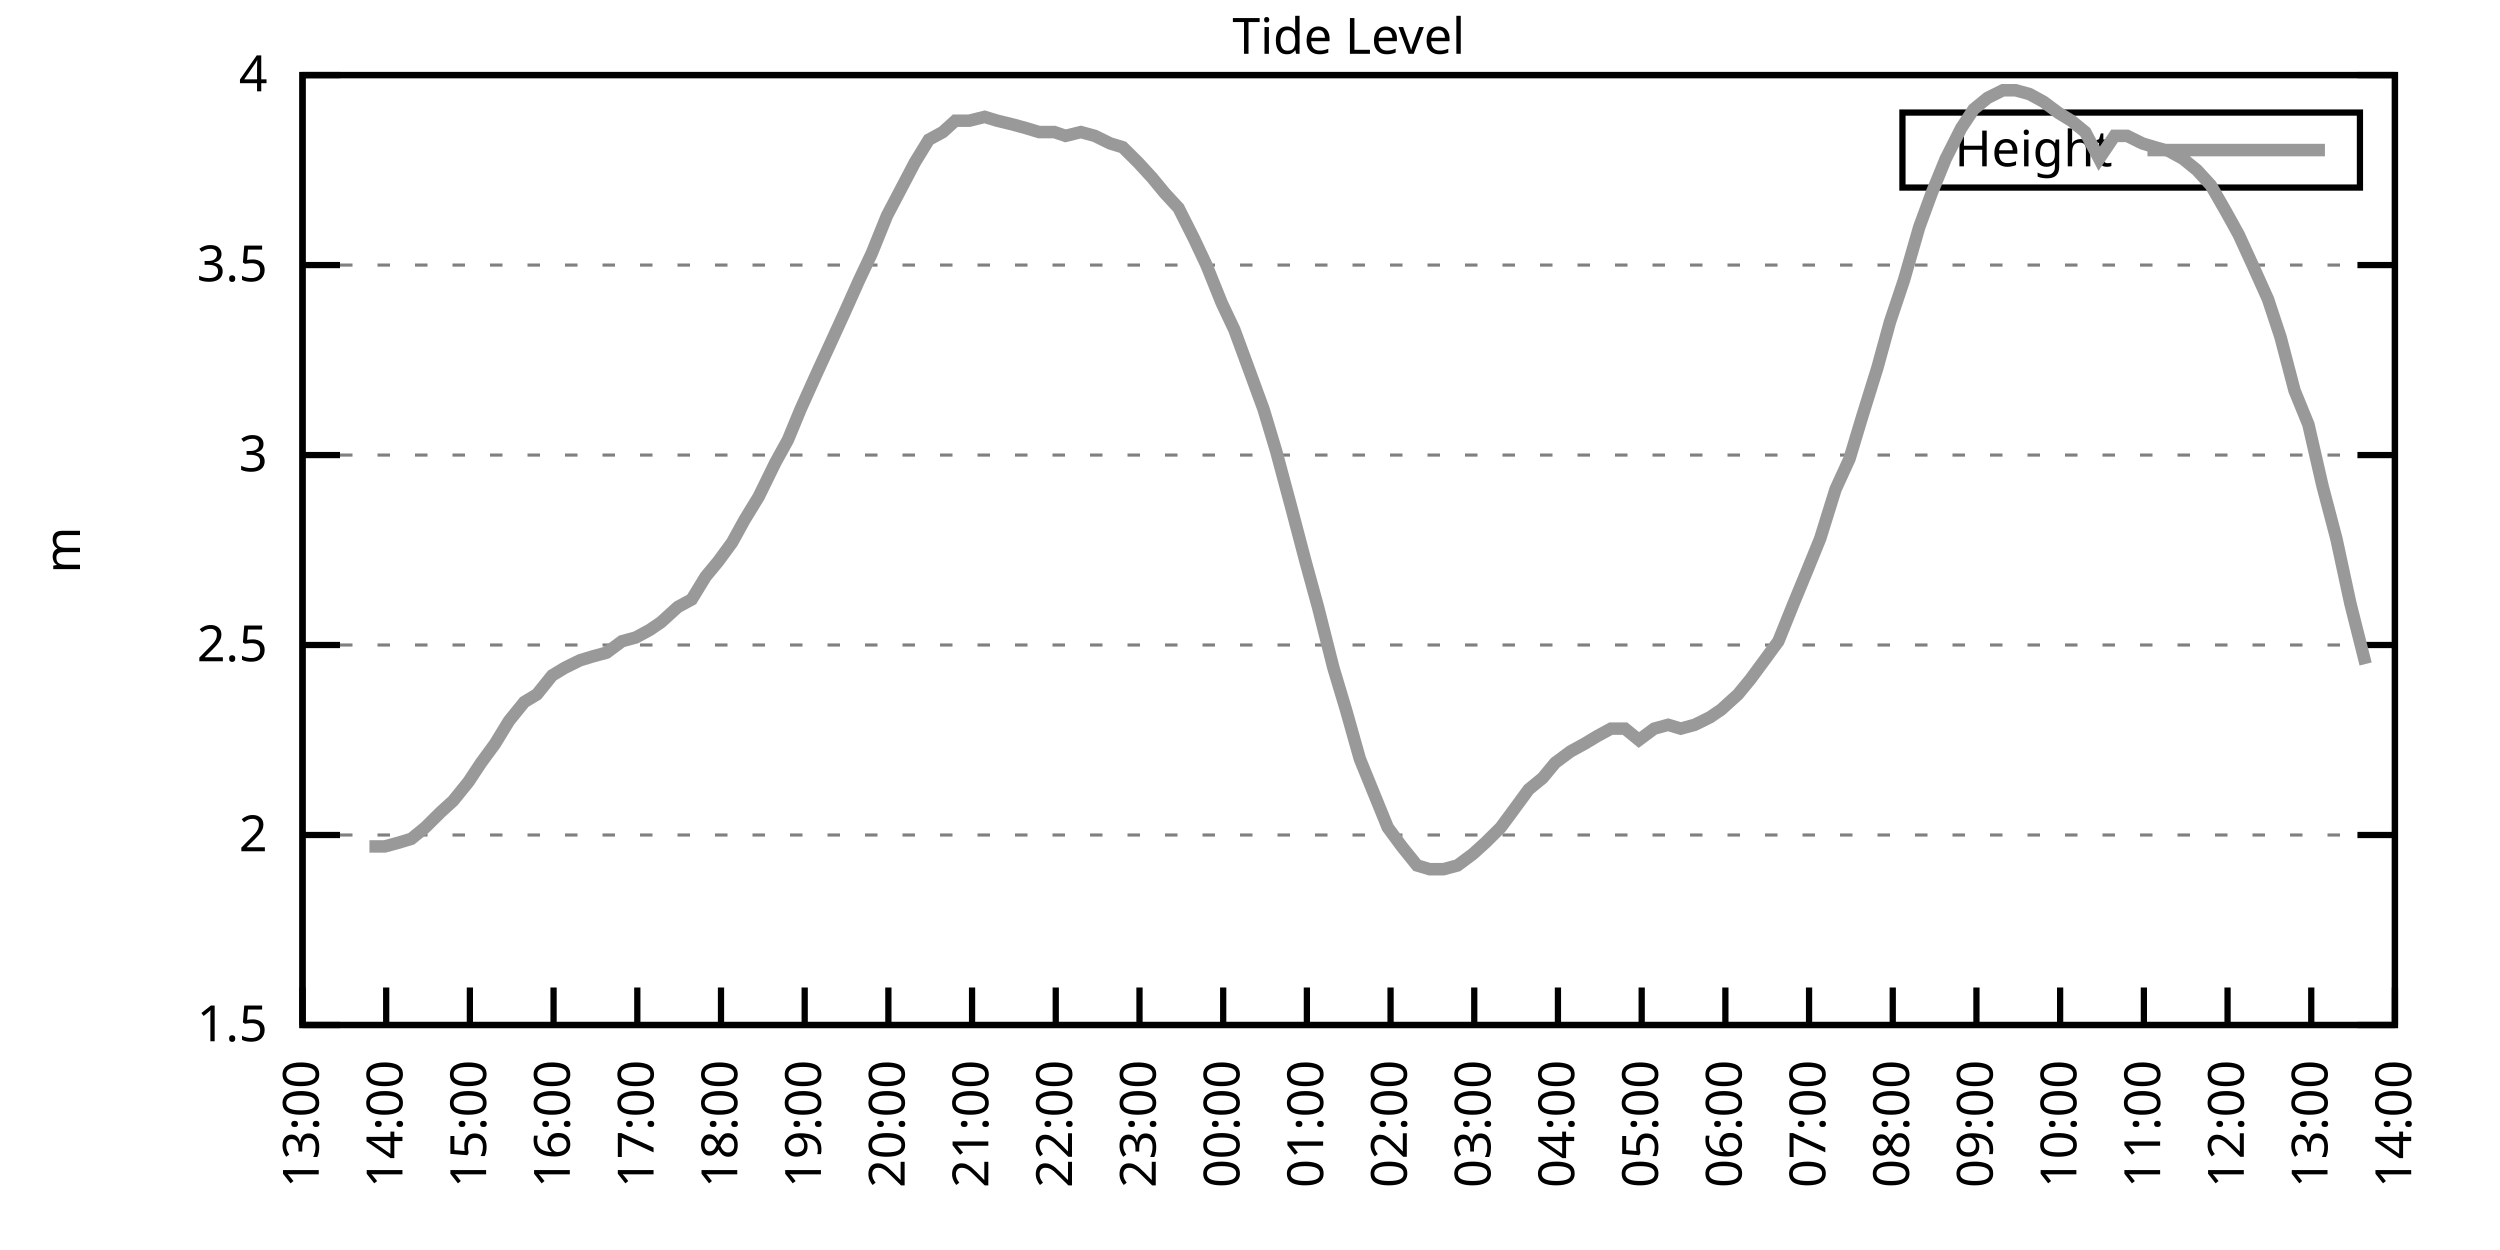
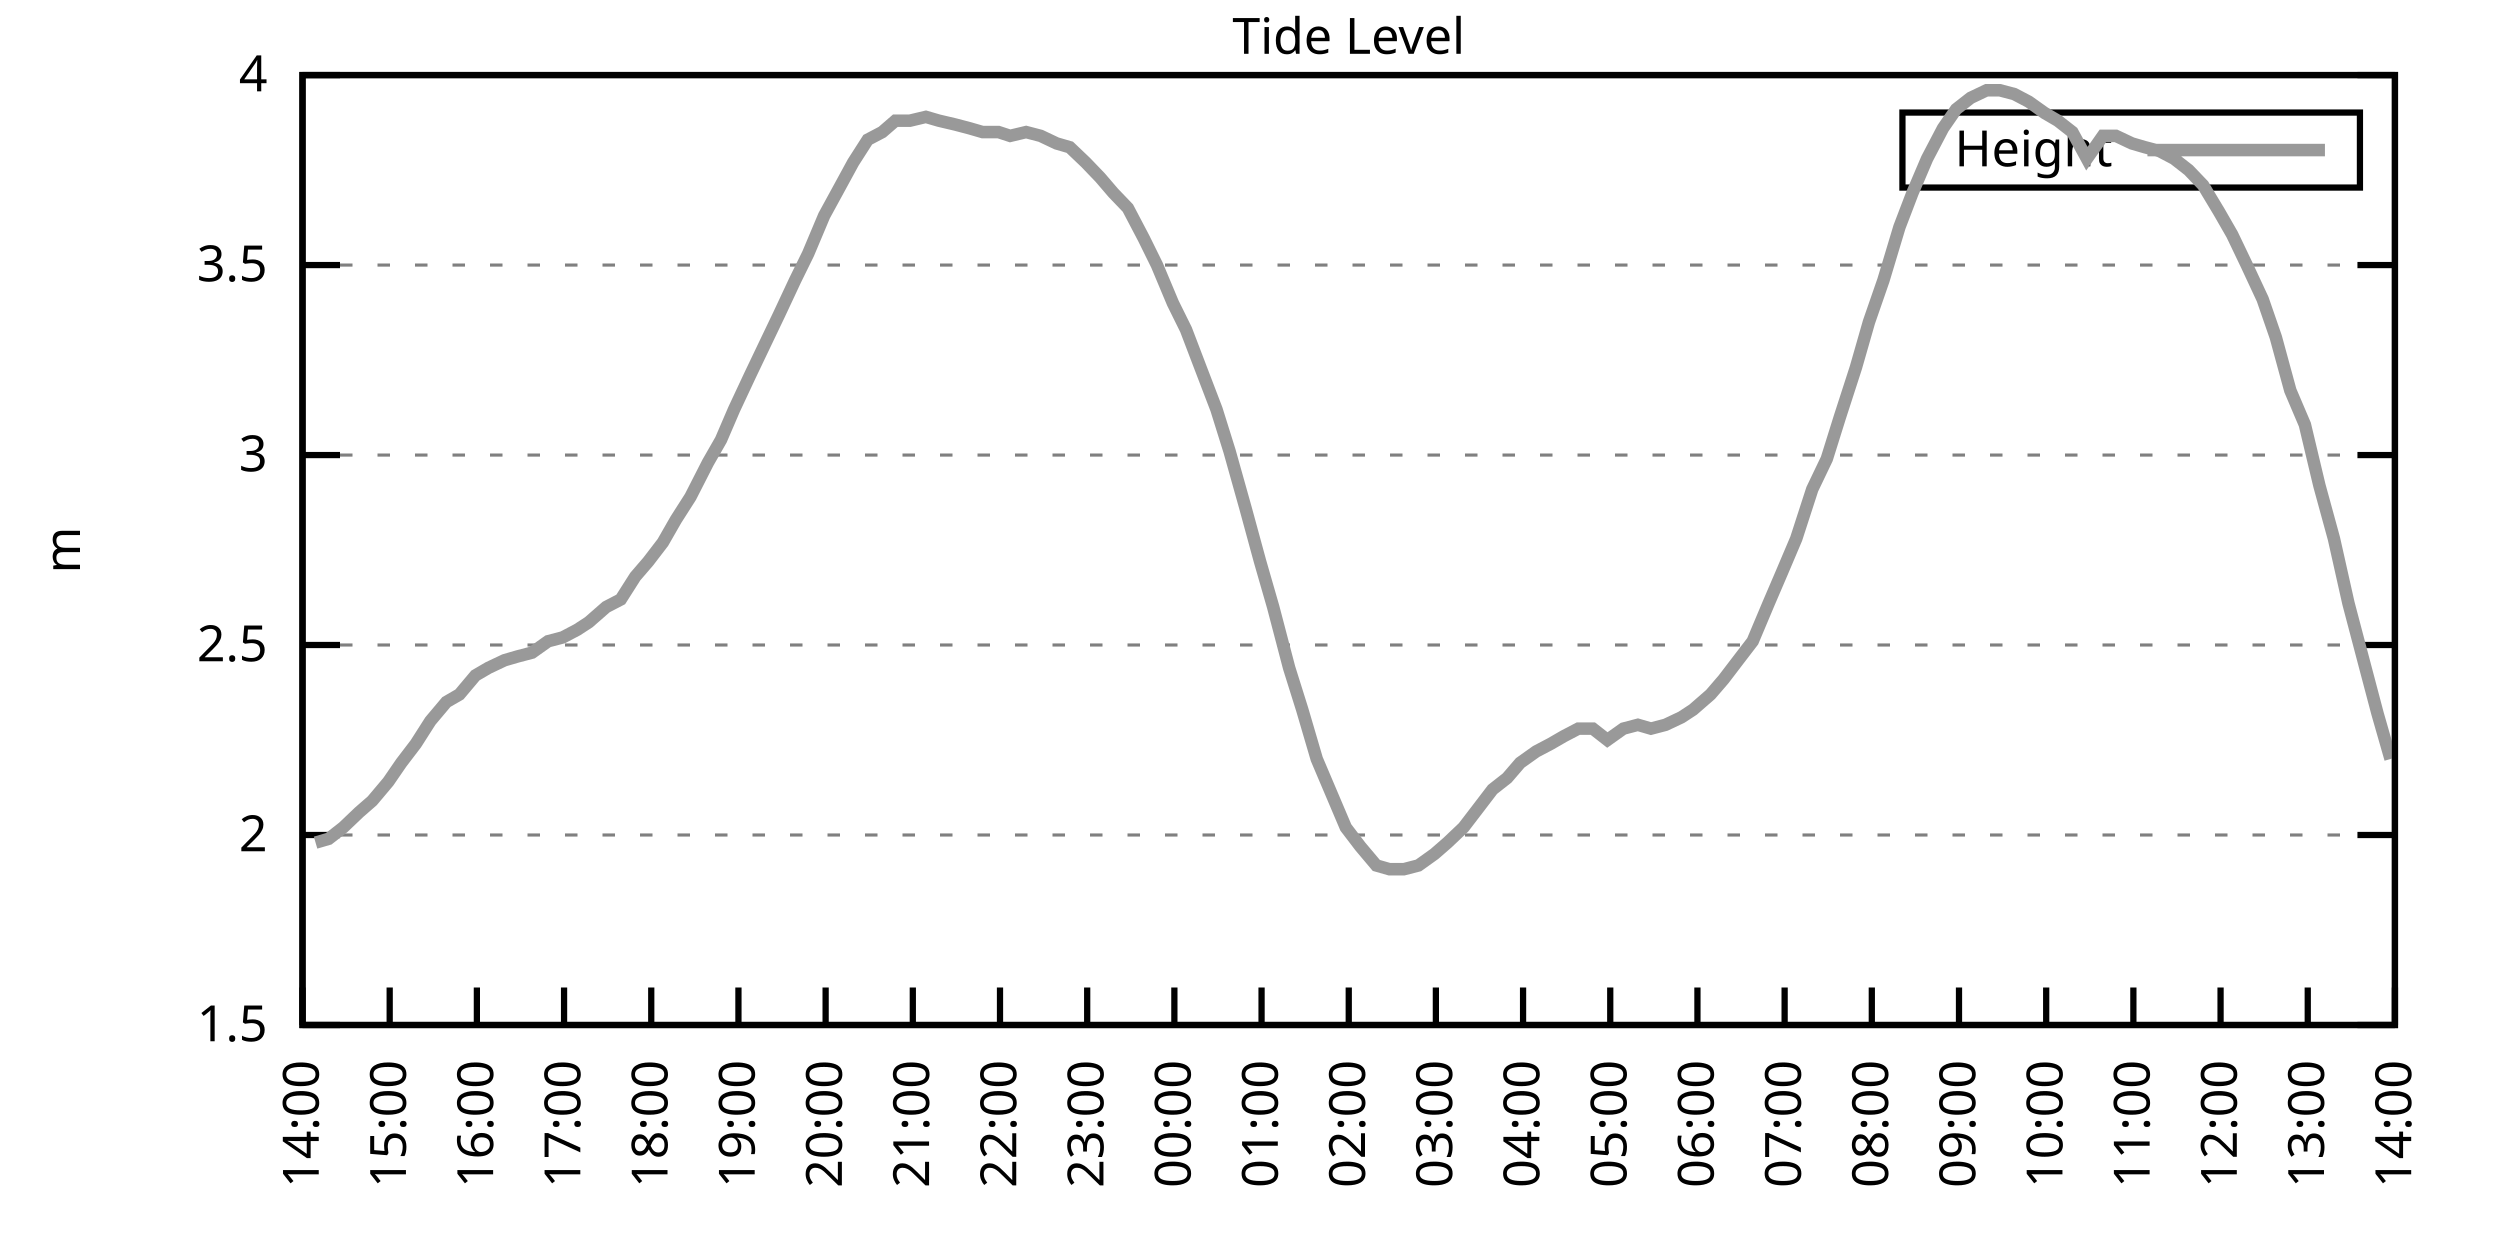
<svg xmlns="http://www.w3.org/2000/svg" xmlns:xlink="http://www.w3.org/1999/xlink" width="400" height="200" viewBox="0 0 400 200">
  <g id="gnuplot_canvas">
    <rect x="0" y="0" width="400" height="200" fill="none" />
    <defs>
      <circle id="gpDot" r="0.5" stroke-width="0.5" stroke="currentColor" />
      <path id="gpPt0" stroke-width="0.333" stroke="currentColor" d="M-1,0 h2 M0,-1 v2" />
      <path id="gpPt1" stroke-width="0.333" stroke="currentColor" d="M-1,-1 L1,1 M1,-1 L-1,1" />
      <path id="gpPt2" stroke-width="0.333" stroke="currentColor" d="M-1,0 L1,0 M0,-1 L0,1 M-1,-1 L1,1 M-1,1 L1,-1" />
      <rect id="gpPt3" stroke-width="0.333" stroke="currentColor" x="-1" y="-1" width="2" height="2" />
      <rect id="gpPt4" stroke-width="0.333" stroke="currentColor" fill="currentColor" x="-1" y="-1" width="2" height="2" />
      <circle id="gpPt5" stroke-width="0.333" stroke="currentColor" cx="0" cy="0" r="1" />
      <use xlink:href="#gpPt5" id="gpPt6" fill="currentColor" stroke="none" />
      <path id="gpPt7" stroke-width="0.333" stroke="currentColor" d="M0,-1.33 L-1.33,0.67 L1.33,0.67 z" />
      <use xlink:href="#gpPt7" id="gpPt8" fill="currentColor" stroke="none" />
      <use xlink:href="#gpPt7" id="gpPt9" stroke="currentColor" transform="rotate(180)" />
      <use xlink:href="#gpPt9" id="gpPt10" fill="currentColor" stroke="none" />
      <use xlink:href="#gpPt3" id="gpPt11" stroke="currentColor" transform="rotate(45)" />
      <use xlink:href="#gpPt11" id="gpPt12" fill="currentColor" stroke="none" />
      <path id="gpPt13" stroke-width="0.333" stroke="currentColor" d="M0,1.330 L1.265,0.411 L0.782,-1.067 L-0.782,-1.076 L-1.265,0.411 z" />
      <use xlink:href="#gpPt13" id="gpPt14" fill="currentColor" stroke="none" />
      <filter id="textbox" filterUnits="objectBoundingBox" x="0" y="0" height="1" width="1">
        <feFlood flood-color="white" flood-opacity="1" result="bgnd" />
        <feComposite in="SourceGraphic" in2="bgnd" operator="atop" />
      </filter>
      <filter id="greybox" filterUnits="objectBoundingBox" x="0" y="0" height="1" width="1">
        <feFlood flood-color="lightgrey" flood-opacity="1" result="grey" />
        <feComposite in="SourceGraphic" in2="grey" operator="atop" />
      </filter>
    </defs>
    <g fill="none" color="white" stroke="currentColor" stroke-width="1.00" stroke-linecap="butt" stroke-linejoin="miter">
</g>
    <g fill="none" color="black" stroke="currentColor" stroke-width="1.00" stroke-linecap="butt" stroke-linejoin="miter">
      <g stroke="none" shape-rendering="crispEdges">
        <polygon fill="rgb(255, 255, 255)" points="48.40,164.00 383.18,164.00 383.18,12.02 48.40,12.02 " />
      </g>
    </g>
    <g fill="none" color="black" stroke="currentColor" stroke-width="1.00" stroke-linecap="butt" stroke-linejoin="miter">
</g>
    <g fill="none" color="black" stroke="black" stroke-width="0.50" stroke-linecap="butt" stroke-linejoin="miter">
</g>
    <g fill="none" color="gray" stroke="currentColor" stroke-width="0.50" stroke-linecap="butt" stroke-linejoin="miter">
      <path stroke="gray" stroke-dasharray="2,4" class="gridline" d="M48.40,164.00 L383.19,164.00  " />
    </g>
    <g fill="none" color="gray" stroke="gray" stroke-width="1.00" stroke-linecap="butt" stroke-linejoin="miter">
</g>
    <g fill="none" color="black" stroke="currentColor" stroke-width="1.00" stroke-linecap="butt" stroke-linejoin="miter">
      <path stroke="black" d="M48.40,164.00 L54.40,164.00 M383.19,164.00 L377.19,164.00  " />
      <g transform="translate(42.80,166.60)" stroke="none" fill="black" font-family="Sans" font-size="8.00" text-anchor="end">
        <text>
          <tspan font-family="Sans"> 1.5</tspan>
        </text>
      </g>
    </g>
    <g fill="none" color="black" stroke="currentColor" stroke-width="1.00" stroke-linecap="butt" stroke-linejoin="miter">
</g>
    <g fill="none" color="black" stroke="black" stroke-width="0.50" stroke-linecap="butt" stroke-linejoin="miter">
</g>
    <g fill="none" color="gray" stroke="currentColor" stroke-width="0.50" stroke-linecap="butt" stroke-linejoin="miter">
      <path stroke="gray" stroke-dasharray="2,4" class="gridline" d="M48.40,133.60 L383.19,133.60  " />
    </g>
    <g fill="none" color="gray" stroke="gray" stroke-width="1.00" stroke-linecap="butt" stroke-linejoin="miter">
</g>
    <g fill="none" color="black" stroke="currentColor" stroke-width="1.00" stroke-linecap="butt" stroke-linejoin="miter">
      <path stroke="black" d="M48.40,133.60 L54.40,133.60 M383.19,133.60 L377.19,133.60  " />
      <g transform="translate(42.80,136.20)" stroke="none" fill="black" font-family="Sans" font-size="8.00" text-anchor="end">
        <text>
          <tspan font-family="Sans"> 2</tspan>
        </text>
      </g>
    </g>
    <g fill="none" color="black" stroke="currentColor" stroke-width="1.00" stroke-linecap="butt" stroke-linejoin="miter">
</g>
    <g fill="none" color="black" stroke="black" stroke-width="0.50" stroke-linecap="butt" stroke-linejoin="miter">
</g>
    <g fill="none" color="gray" stroke="currentColor" stroke-width="0.50" stroke-linecap="butt" stroke-linejoin="miter">
      <path stroke="gray" stroke-dasharray="2,4" class="gridline" d="M48.40,103.20 L383.19,103.20  " />
    </g>
    <g fill="none" color="gray" stroke="gray" stroke-width="1.00" stroke-linecap="butt" stroke-linejoin="miter">
</g>
    <g fill="none" color="black" stroke="currentColor" stroke-width="1.00" stroke-linecap="butt" stroke-linejoin="miter">
      <path stroke="black" d="M48.40,103.20 L54.40,103.20 M383.19,103.20 L377.19,103.20  " />
      <g transform="translate(42.80,105.80)" stroke="none" fill="black" font-family="Sans" font-size="8.00" text-anchor="end">
        <text>
          <tspan font-family="Sans"> 2.5</tspan>
        </text>
      </g>
    </g>
    <g fill="none" color="black" stroke="currentColor" stroke-width="1.00" stroke-linecap="butt" stroke-linejoin="miter">
</g>
    <g fill="none" color="black" stroke="black" stroke-width="0.50" stroke-linecap="butt" stroke-linejoin="miter">
</g>
    <g fill="none" color="gray" stroke="currentColor" stroke-width="0.50" stroke-linecap="butt" stroke-linejoin="miter">
      <path stroke="gray" stroke-dasharray="2,4" class="gridline" d="M48.40,72.81 L383.19,72.81  " />
    </g>
    <g fill="none" color="gray" stroke="gray" stroke-width="1.00" stroke-linecap="butt" stroke-linejoin="miter">
</g>
    <g fill="none" color="black" stroke="currentColor" stroke-width="1.00" stroke-linecap="butt" stroke-linejoin="miter">
      <path stroke="black" d="M48.40,72.81 L54.40,72.81 M383.19,72.81 L377.19,72.81  " />
      <g transform="translate(42.80,75.41)" stroke="none" fill="black" font-family="Sans" font-size="8.00" text-anchor="end">
        <text>
          <tspan font-family="Sans"> 3</tspan>
        </text>
      </g>
    </g>
    <g fill="none" color="black" stroke="currentColor" stroke-width="1.00" stroke-linecap="butt" stroke-linejoin="miter">
</g>
    <g fill="none" color="black" stroke="black" stroke-width="0.50" stroke-linecap="butt" stroke-linejoin="miter">
</g>
    <g fill="none" color="gray" stroke="currentColor" stroke-width="0.50" stroke-linecap="butt" stroke-linejoin="miter">
      <path stroke="gray" stroke-dasharray="2,4" class="gridline" d="M48.40,42.41 L383.19,42.41  " />
    </g>
    <g fill="none" color="gray" stroke="gray" stroke-width="1.00" stroke-linecap="butt" stroke-linejoin="miter">
</g>
    <g fill="none" color="black" stroke="currentColor" stroke-width="1.00" stroke-linecap="butt" stroke-linejoin="miter">
      <path stroke="black" d="M48.40,42.41 L54.40,42.41 M383.19,42.41 L377.19,42.41  " />
      <g transform="translate(42.80,45.01)" stroke="none" fill="black" font-family="Sans" font-size="8.00" text-anchor="end">
        <text>
          <tspan font-family="Sans"> 3.5</tspan>
        </text>
      </g>
    </g>
    <g fill="none" color="black" stroke="currentColor" stroke-width="1.00" stroke-linecap="butt" stroke-linejoin="miter">
</g>
    <g fill="none" color="black" stroke="black" stroke-width="0.50" stroke-linecap="butt" stroke-linejoin="miter">
</g>
    <g fill="none" color="gray" stroke="currentColor" stroke-width="0.50" stroke-linecap="butt" stroke-linejoin="miter">
      <path stroke="gray" stroke-dasharray="2,4" class="gridline" d="M48.40,12.01 L383.19,12.01  " />
    </g>
    <g fill="none" color="gray" stroke="gray" stroke-width="1.00" stroke-linecap="butt" stroke-linejoin="miter">
</g>
    <g fill="none" color="black" stroke="currentColor" stroke-width="1.00" stroke-linecap="butt" stroke-linejoin="miter">
      <path stroke="black" d="M48.40,12.01 L54.40,12.01 M383.19,12.01 L377.19,12.01  " />
      <g transform="translate(42.80,14.61)" stroke="none" fill="black" font-family="Sans" font-size="8.00" text-anchor="end">
        <text>
          <tspan font-family="Sans"> 4</tspan>
        </text>
      </g>
    </g>
    <g fill="none" color="black" stroke="currentColor" stroke-width="1.00" stroke-linecap="butt" stroke-linejoin="miter">
      <path stroke="black" d="M48.40,164.00 L48.40,158.00  " />
      <g transform="translate(51.00,169.60) rotate(270.00)" stroke="none" fill="black" font-family="Sans" font-size="8.00" text-anchor="end">
        <text>
-           <tspan font-family="Sans">13:00</tspan>
-         </text>
-       </g>
-     </g>
-     <g fill="none" color="black" stroke="currentColor" stroke-width="1.00" stroke-linecap="butt" stroke-linejoin="miter">
-       <path stroke="black" d="M61.79,164.00 L61.79,158.00  " />
-       <g transform="translate(64.39,169.60) rotate(270.00)" stroke="none" fill="black" font-family="Sans" font-size="8.00" text-anchor="end">
-         <text>
          <tspan font-family="Sans">14:00</tspan>
        </text>
      </g>
    </g>
    <g fill="none" color="black" stroke="currentColor" stroke-width="1.00" stroke-linecap="butt" stroke-linejoin="miter">
-       <path stroke="black" d="M75.18,164.00 L75.18,158.00  " />
-       <g transform="translate(77.78,169.60) rotate(270.00)" stroke="none" fill="black" font-family="Sans" font-size="8.00" text-anchor="end">
+       <path stroke="black" d="M62.35,164.00 L62.35,158.00  " />
+       <g transform="translate(64.95,169.60) rotate(270.00)" stroke="none" fill="black" font-family="Sans" font-size="8.00" text-anchor="end">
        <text>
          <tspan font-family="Sans">15:00</tspan>
        </text>
      </g>
    </g>
    <g fill="none" color="black" stroke="currentColor" stroke-width="1.00" stroke-linecap="butt" stroke-linejoin="miter">
-       <path stroke="black" d="M88.57,164.00 L88.57,158.00  " />
-       <g transform="translate(91.17,169.60) rotate(270.00)" stroke="none" fill="black" font-family="Sans" font-size="8.00" text-anchor="end">
+       <path stroke="black" d="M76.30,164.00 L76.30,158.00  " />
+       <g transform="translate(78.90,169.60) rotate(270.00)" stroke="none" fill="black" font-family="Sans" font-size="8.00" text-anchor="end">
        <text>
          <tspan font-family="Sans">16:00</tspan>
        </text>
      </g>
    </g>
    <g fill="none" color="black" stroke="currentColor" stroke-width="1.00" stroke-linecap="butt" stroke-linejoin="miter">
-       <path stroke="black" d="M101.97,164.00 L101.97,158.00  " />
-       <g transform="translate(104.57,169.60) rotate(270.00)" stroke="none" fill="black" font-family="Sans" font-size="8.00" text-anchor="end">
+       <path stroke="black" d="M90.25,164.00 L90.25,158.00  " />
+       <g transform="translate(92.85,169.60) rotate(270.00)" stroke="none" fill="black" font-family="Sans" font-size="8.00" text-anchor="end">
        <text>
          <tspan font-family="Sans">17:00</tspan>
        </text>
      </g>
    </g>
    <g fill="none" color="black" stroke="currentColor" stroke-width="1.00" stroke-linecap="butt" stroke-linejoin="miter">
-       <path stroke="black" d="M115.36,164.00 L115.36,158.00  " />
-       <g transform="translate(117.96,169.60) rotate(270.00)" stroke="none" fill="black" font-family="Sans" font-size="8.00" text-anchor="end">
+       <path stroke="black" d="M104.20,164.00 L104.20,158.00  " />
+       <g transform="translate(106.80,169.60) rotate(270.00)" stroke="none" fill="black" font-family="Sans" font-size="8.00" text-anchor="end">
        <text>
          <tspan font-family="Sans">18:00</tspan>
        </text>
      </g>
    </g>
    <g fill="none" color="black" stroke="currentColor" stroke-width="1.00" stroke-linecap="butt" stroke-linejoin="miter">
-       <path stroke="black" d="M128.75,164.00 L128.75,158.00  " />
-       <g transform="translate(131.35,169.60) rotate(270.00)" stroke="none" fill="black" font-family="Sans" font-size="8.00" text-anchor="end">
+       <path stroke="black" d="M118.15,164.00 L118.15,158.00  " />
+       <g transform="translate(120.75,169.60) rotate(270.00)" stroke="none" fill="black" font-family="Sans" font-size="8.00" text-anchor="end">
        <text>
          <tspan font-family="Sans">19:00</tspan>
        </text>
      </g>
    </g>
    <g fill="none" color="black" stroke="currentColor" stroke-width="1.00" stroke-linecap="butt" stroke-linejoin="miter">
-       <path stroke="black" d="M142.14,164.00 L142.14,158.00  " />
-       <g transform="translate(144.74,169.60) rotate(270.00)" stroke="none" fill="black" font-family="Sans" font-size="8.00" text-anchor="end">
+       <path stroke="black" d="M132.10,164.00 L132.10,158.00  " />
+       <g transform="translate(134.70,169.60) rotate(270.00)" stroke="none" fill="black" font-family="Sans" font-size="8.00" text-anchor="end">
        <text>
          <tspan font-family="Sans">20:00</tspan>
        </text>
      </g>
    </g>
    <g fill="none" color="black" stroke="currentColor" stroke-width="1.00" stroke-linecap="butt" stroke-linejoin="miter">
-       <path stroke="black" d="M155.53,164.00 L155.53,158.00  " />
-       <g transform="translate(158.13,169.60) rotate(270.00)" stroke="none" fill="black" font-family="Sans" font-size="8.00" text-anchor="end">
+       <path stroke="black" d="M146.05,164.00 L146.05,158.00  " />
+       <g transform="translate(148.65,169.60) rotate(270.00)" stroke="none" fill="black" font-family="Sans" font-size="8.00" text-anchor="end">
        <text>
          <tspan font-family="Sans">21:00</tspan>
        </text>
      </g>
    </g>
    <g fill="none" color="black" stroke="currentColor" stroke-width="1.00" stroke-linecap="butt" stroke-linejoin="miter">
-       <path stroke="black" d="M168.92,164.00 L168.92,158.00  " />
-       <g transform="translate(171.52,169.60) rotate(270.00)" stroke="none" fill="black" font-family="Sans" font-size="8.00" text-anchor="end">
+       <path stroke="black" d="M160.00,164.00 L160.00,158.00  " />
+       <g transform="translate(162.60,169.60) rotate(270.00)" stroke="none" fill="black" font-family="Sans" font-size="8.00" text-anchor="end">
        <text>
          <tspan font-family="Sans">22:00</tspan>
        </text>
      </g>
    </g>
    <g fill="none" color="black" stroke="currentColor" stroke-width="1.00" stroke-linecap="butt" stroke-linejoin="miter">
-       <path stroke="black" d="M182.32,164.00 L182.32,158.00  " />
-       <g transform="translate(184.92,169.60) rotate(270.00)" stroke="none" fill="black" font-family="Sans" font-size="8.00" text-anchor="end">
+       <path stroke="black" d="M173.95,164.00 L173.95,158.00  " />
+       <g transform="translate(176.55,169.60) rotate(270.00)" stroke="none" fill="black" font-family="Sans" font-size="8.00" text-anchor="end">
        <text>
          <tspan font-family="Sans">23:00</tspan>
        </text>
      </g>
    </g>
    <g fill="none" color="black" stroke="currentColor" stroke-width="1.00" stroke-linecap="butt" stroke-linejoin="miter">
-       <path stroke="black" d="M195.71,164.00 L195.71,158.00  " />
-       <g transform="translate(198.31,169.60) rotate(270.00)" stroke="none" fill="black" font-family="Sans" font-size="8.00" text-anchor="end">
+       <path stroke="black" d="M187.90,164.00 L187.90,158.00  " />
+       <g transform="translate(190.50,169.60) rotate(270.00)" stroke="none" fill="black" font-family="Sans" font-size="8.00" text-anchor="end">
        <text>
          <tspan font-family="Sans">00:00</tspan>
        </text>
      </g>
    </g>
    <g fill="none" color="black" stroke="currentColor" stroke-width="1.00" stroke-linecap="butt" stroke-linejoin="miter">
-       <path stroke="black" d="M209.10,164.00 L209.10,158.00  " />
-       <g transform="translate(211.70,169.60) rotate(270.00)" stroke="none" fill="black" font-family="Sans" font-size="8.00" text-anchor="end">
+       <path stroke="black" d="M201.85,164.00 L201.85,158.00  " />
+       <g transform="translate(204.45,169.60) rotate(270.00)" stroke="none" fill="black" font-family="Sans" font-size="8.00" text-anchor="end">
        <text>
          <tspan font-family="Sans">01:00</tspan>
        </text>
      </g>
    </g>
    <g fill="none" color="black" stroke="currentColor" stroke-width="1.00" stroke-linecap="butt" stroke-linejoin="miter">
-       <path stroke="black" d="M222.49,164.00 L222.49,158.00  " />
-       <g transform="translate(225.09,169.60) rotate(270.00)" stroke="none" fill="black" font-family="Sans" font-size="8.00" text-anchor="end">
+       <path stroke="black" d="M215.80,164.00 L215.80,158.00  " />
+       <g transform="translate(218.40,169.60) rotate(270.00)" stroke="none" fill="black" font-family="Sans" font-size="8.00" text-anchor="end">
        <text>
          <tspan font-family="Sans">02:00</tspan>
        </text>
      </g>
    </g>
    <g fill="none" color="black" stroke="currentColor" stroke-width="1.00" stroke-linecap="butt" stroke-linejoin="miter">
-       <path stroke="black" d="M235.88,164.00 L235.88,158.00  " />
-       <g transform="translate(238.48,169.60) rotate(270.00)" stroke="none" fill="black" font-family="Sans" font-size="8.00" text-anchor="end">
+       <path stroke="black" d="M229.74,164.00 L229.74,158.00  " />
+       <g transform="translate(232.34,169.60) rotate(270.00)" stroke="none" fill="black" font-family="Sans" font-size="8.00" text-anchor="end">
        <text>
          <tspan font-family="Sans">03:00</tspan>
        </text>
      </g>
    </g>
    <g fill="none" color="black" stroke="currentColor" stroke-width="1.00" stroke-linecap="butt" stroke-linejoin="miter">
-       <path stroke="black" d="M249.27,164.00 L249.27,158.00  " />
-       <g transform="translate(251.87,169.60) rotate(270.00)" stroke="none" fill="black" font-family="Sans" font-size="8.00" text-anchor="end">
+       <path stroke="black" d="M243.69,164.00 L243.69,158.00  " />
+       <g transform="translate(246.29,169.60) rotate(270.00)" stroke="none" fill="black" font-family="Sans" font-size="8.00" text-anchor="end">
        <text>
          <tspan font-family="Sans">04:00</tspan>
        </text>
      </g>
    </g>
    <g fill="none" color="black" stroke="currentColor" stroke-width="1.00" stroke-linecap="butt" stroke-linejoin="miter">
-       <path stroke="black" d="M262.67,164.00 L262.67,158.00  " />
-       <g transform="translate(265.27,169.60) rotate(270.00)" stroke="none" fill="black" font-family="Sans" font-size="8.00" text-anchor="end">
+       <path stroke="black" d="M257.64,164.00 L257.64,158.00  " />
+       <g transform="translate(260.24,169.60) rotate(270.00)" stroke="none" fill="black" font-family="Sans" font-size="8.00" text-anchor="end">
        <text>
          <tspan font-family="Sans">05:00</tspan>
        </text>
      </g>
    </g>
    <g fill="none" color="black" stroke="currentColor" stroke-width="1.00" stroke-linecap="butt" stroke-linejoin="miter">
-       <path stroke="black" d="M276.06,164.00 L276.06,158.00  " />
-       <g transform="translate(278.66,169.60) rotate(270.00)" stroke="none" fill="black" font-family="Sans" font-size="8.00" text-anchor="end">
+       <path stroke="black" d="M271.59,164.00 L271.59,158.00  " />
+       <g transform="translate(274.19,169.60) rotate(270.00)" stroke="none" fill="black" font-family="Sans" font-size="8.00" text-anchor="end">
        <text>
          <tspan font-family="Sans">06:00</tspan>
        </text>
      </g>
    </g>
    <g fill="none" color="black" stroke="currentColor" stroke-width="1.00" stroke-linecap="butt" stroke-linejoin="miter">
-       <path stroke="black" d="M289.45,164.00 L289.45,158.00  " />
-       <g transform="translate(292.05,169.60) rotate(270.00)" stroke="none" fill="black" font-family="Sans" font-size="8.00" text-anchor="end">
+       <path stroke="black" d="M285.54,164.00 L285.54,158.00  " />
+       <g transform="translate(288.14,169.60) rotate(270.00)" stroke="none" fill="black" font-family="Sans" font-size="8.00" text-anchor="end">
        <text>
          <tspan font-family="Sans">07:00</tspan>
        </text>
      </g>
    </g>
    <g fill="none" color="black" stroke="currentColor" stroke-width="1.00" stroke-linecap="butt" stroke-linejoin="miter">
-       <path stroke="black" d="M302.84,164.00 L302.84,158.00  " />
-       <g transform="translate(305.44,169.60) rotate(270.00)" stroke="none" fill="black" font-family="Sans" font-size="8.00" text-anchor="end">
+       <path stroke="black" d="M299.49,164.00 L299.49,158.00  " />
+       <g transform="translate(302.09,169.60) rotate(270.00)" stroke="none" fill="black" font-family="Sans" font-size="8.00" text-anchor="end">
        <text>
          <tspan font-family="Sans">08:00</tspan>
        </text>
      </g>
    </g>
    <g fill="none" color="black" stroke="currentColor" stroke-width="1.00" stroke-linecap="butt" stroke-linejoin="miter">
-       <path stroke="black" d="M316.23,164.00 L316.23,158.00  " />
-       <g transform="translate(318.83,169.60) rotate(270.00)" stroke="none" fill="black" font-family="Sans" font-size="8.00" text-anchor="end">
+       <path stroke="black" d="M313.44,164.00 L313.44,158.00  " />
+       <g transform="translate(316.04,169.60) rotate(270.00)" stroke="none" fill="black" font-family="Sans" font-size="8.00" text-anchor="end">
        <text>
          <tspan font-family="Sans">09:00</tspan>
        </text>
      </g>
    </g>
    <g fill="none" color="black" stroke="currentColor" stroke-width="1.00" stroke-linecap="butt" stroke-linejoin="miter">
-       <path stroke="black" d="M329.62,164.00 L329.62,158.00  " />
-       <g transform="translate(332.22,169.60) rotate(270.00)" stroke="none" fill="black" font-family="Sans" font-size="8.00" text-anchor="end">
+       <path stroke="black" d="M327.39,164.00 L327.39,158.00  " />
+       <g transform="translate(329.99,169.60) rotate(270.00)" stroke="none" fill="black" font-family="Sans" font-size="8.00" text-anchor="end">
        <text>
          <tspan font-family="Sans">10:00</tspan>
        </text>
      </g>
    </g>
    <g fill="none" color="black" stroke="currentColor" stroke-width="1.00" stroke-linecap="butt" stroke-linejoin="miter">
-       <path stroke="black" d="M343.02,164.00 L343.02,158.00  " />
-       <g transform="translate(345.62,169.60) rotate(270.00)" stroke="none" fill="black" font-family="Sans" font-size="8.00" text-anchor="end">
+       <path stroke="black" d="M341.34,164.00 L341.34,158.00  " />
+       <g transform="translate(343.94,169.60) rotate(270.00)" stroke="none" fill="black" font-family="Sans" font-size="8.00" text-anchor="end">
        <text>
          <tspan font-family="Sans">11:00</tspan>
        </text>
      </g>
    </g>
    <g fill="none" color="black" stroke="currentColor" stroke-width="1.00" stroke-linecap="butt" stroke-linejoin="miter">
-       <path stroke="black" d="M356.41,164.00 L356.41,158.00  " />
-       <g transform="translate(359.01,169.60) rotate(270.00)" stroke="none" fill="black" font-family="Sans" font-size="8.00" text-anchor="end">
+       <path stroke="black" d="M355.29,164.00 L355.29,158.00  " />
+       <g transform="translate(357.89,169.60) rotate(270.00)" stroke="none" fill="black" font-family="Sans" font-size="8.00" text-anchor="end">
        <text>
          <tspan font-family="Sans">12:00</tspan>
        </text>
      </g>
    </g>
    <g fill="none" color="black" stroke="currentColor" stroke-width="1.00" stroke-linecap="butt" stroke-linejoin="miter">
-       <path stroke="black" d="M369.80,164.00 L369.80,158.00  " />
-       <g transform="translate(372.40,169.60) rotate(270.00)" stroke="none" fill="black" font-family="Sans" font-size="8.00" text-anchor="end">
+       <path stroke="black" d="M369.24,164.00 L369.24,158.00  " />
+       <g transform="translate(371.84,169.60) rotate(270.00)" stroke="none" fill="black" font-family="Sans" font-size="8.00" text-anchor="end">
        <text>
          <tspan font-family="Sans">13:00</tspan>
        </text>
      </g>
    </g>
    <g fill="none" color="black" stroke="currentColor" stroke-width="1.00" stroke-linecap="butt" stroke-linejoin="miter">
      <path stroke="black" d="M383.19,164.00 L383.19,158.00  " />
      <g transform="translate(385.79,169.60) rotate(270.00)" stroke="none" fill="black" font-family="Sans" font-size="8.00" text-anchor="end">
        <text>
          <tspan font-family="Sans">14:00</tspan>
        </text>
      </g>
    </g>
    <g fill="none" color="black" stroke="currentColor" stroke-width="1.00" stroke-linecap="butt" stroke-linejoin="miter">
</g>
    <g fill="none" color="black" stroke="currentColor" stroke-width="1.00" stroke-linecap="butt" stroke-linejoin="miter">
      <path stroke="black" d="M48.40,12.01 L48.40,164.00 L383.19,164.00 L383.19,12.01 L48.40,12.01 Z  " />
    </g>
    <g fill="none" color="black" stroke="currentColor" stroke-width="1.00" stroke-linecap="butt" stroke-linejoin="miter">
</g>
    <g fill="none" color="black" stroke="currentColor" stroke-width="1.00" stroke-linecap="butt" stroke-linejoin="miter">
      <path stroke="black" d="M304.39,30.01 L304.39,18.01 L377.59,18.01 L377.59,30.01 L304.39,30.01 Z  " />
    </g>
    <g id="Tide_level_plot_1">
      <g fill="none" color="white" stroke="black" stroke-width="2.00" stroke-linecap="butt" stroke-linejoin="miter">
</g>
      <g fill="none" color="black" stroke="currentColor" stroke-width="2.00" stroke-linecap="butt" stroke-linejoin="miter">
        <g transform="translate(337.99,26.61)" stroke="none" fill="black" font-family="Sans" font-size="8.00" text-anchor="end">
          <text>
            <tspan font-family="Sans">Height</tspan>
          </text>
        </g>
      </g>
      <g fill="none" color="black" stroke="currentColor" stroke-width="2.00" stroke-linecap="butt" stroke-linejoin="miter">
-         <path stroke="rgb(153, 153, 153)" d="M343.59,24.01 L371.99,24.01 M59.11,135.43 L61.57,135.43 L63.80,134.82 L65.81,134.21 L68.04,132.39 L70.50,129.95   L72.50,128.13 L74.96,125.09 L76.97,122.05 L79.20,119.01 L81.43,115.36 L83.89,112.32 L85.90,111.11 L88.35,108.07   L90.36,106.85 L92.82,105.64 L94.82,105.03 L97.06,104.42 L99.51,102.60 L101.74,101.99 L103.98,100.77 L105.76,99.56   L108.44,97.12 L110.67,95.91 L112.90,92.26 L114.91,89.83 L117.14,86.79 L119.15,83.14 L121.38,79.49 L124.06,74.02   L126.07,70.37 L128.08,65.51 L130.54,60.04 L132.77,55.18 L135.00,50.31 L137.45,44.84 L139.46,40.58 L141.92,34.50   L144.15,30.25 L146.38,25.99 L148.61,22.35 L150.85,21.13 L152.85,19.31 L155.09,19.31 L157.54,18.70 L159.55,19.31   L162.01,19.91 L164.24,20.52 L166.25,21.13 L168.70,21.13 L170.49,21.74 L172.94,21.13 L175.17,21.74 L177.63,22.95   L179.64,23.56 L182.09,25.99 L184.32,28.42 L186.33,30.86 L188.57,33.29 L191.02,38.15 L193.03,42.41 L195.48,48.49   L197.49,52.74 L199.73,58.82 L202.18,65.51 L204.19,72.20 L206.64,81.32 L208.88,89.83 L210.88,97.12 L213.34,106.85   L215.35,113.54 L217.58,121.44 L222.04,132.39 L224.28,135.43 L226.73,138.47 L228.74,139.07 L230.97,139.07 L233.20,138.47   L235.66,136.64 L237.67,134.82 L240.12,132.39 L242.36,129.35 L244.59,126.31 L246.82,124.48 L248.83,122.05 L251.28,120.23   L253.51,119.01 L255.52,117.80 L257.76,116.58 L259.99,116.58 L262.22,118.40 L264.67,116.58 L266.91,115.97 L268.92,116.58   L271.15,115.97 L273.60,114.76 L275.39,113.54 L278.07,111.11 L280.07,108.68 L282.31,105.64 L284.54,102.60 L286.99,96.52   L289.00,91.65 L291.23,86.18 L293.69,78.28 L295.92,73.41 L297.93,66.73 L300.39,58.82 L302.39,51.53 L304.63,44.84   L307.08,36.33 L309.09,30.86 L311.32,25.39 L313.78,20.52 L315.79,17.48 L318.02,15.66 L320.47,14.44 L322.48,14.44   L324.71,15.05 L326.95,16.27 L329.40,18.09 L331.41,19.31 L333.64,21.13 L335.87,25.39 L338.33,21.74 L340.34,21.74   L342.79,22.95 L344.80,23.56 L347.03,24.17 L349.26,25.39 L351.50,27.21 L353.73,29.64 L356.18,33.90 L358.19,37.54   L360.42,42.41 L362.88,47.88 L364.89,53.96 L367.12,62.47 L369.35,67.94 L371.58,77.67 L373.82,86.18 L376.05,96.52   L378.50,106.24  " />
+         <path stroke="rgb(153, 153, 153)" d="M343.59,24.01 L371.99,24.01 M50.49,134.82 L52.58,134.21 L54.91,132.39 L57.47,129.95 L59.56,128.13 L62.12,125.09   L64.21,122.05 L66.53,119.01 L68.86,115.36 L71.42,112.32 L73.51,111.11 L76.07,108.07 L78.16,106.85 L80.72,105.64   L82.81,105.03 L85.13,104.42 L87.69,102.60 L90.02,101.99 L92.34,100.77 L94.20,99.56 L96.99,97.12 L99.32,95.91   L101.64,92.26 L103.73,89.83 L106.06,86.79 L108.15,83.14 L110.48,79.49 L113.27,74.02 L115.36,70.37 L117.45,65.51   L120.01,60.04 L122.33,55.18 L124.66,50.31 L127.22,44.84 L129.31,40.58 L131.87,34.50 L134.19,30.25 L136.51,25.99   L138.84,22.35 L141.16,21.13 L143.26,19.31 L145.58,19.31 L148.14,18.70 L150.23,19.31 L152.79,19.91 L155.11,20.52   L157.21,21.13 L159.76,21.13 L161.62,21.74 L164.18,21.13 L166.51,21.74 L169.06,22.95 L171.16,23.56 L173.71,25.99   L176.04,28.42 L178.13,30.86 L180.46,33.29 L183.01,38.15 L185.11,42.41 L187.66,48.49 L189.76,52.74 L192.08,58.82   L194.64,65.51 L196.73,72.20 L199.29,81.32 L201.61,89.83 L203.71,97.12 L206.26,106.85 L208.36,113.54 L210.68,121.44   L215.33,132.39 L217.65,135.43 L220.21,138.47 L222.30,139.07 L224.63,139.07 L226.95,138.47 L229.51,136.64 L231.60,134.82   L234.16,132.39 L236.49,129.35 L238.81,126.31 L241.14,124.48 L243.23,122.05 L245.79,120.23 L248.11,119.01 L250.20,117.80   L252.53,116.58 L254.85,116.58 L257.18,118.40 L259.74,116.58 L262.06,115.97 L264.15,116.58 L266.48,115.97 L269.04,114.76   L270.90,113.54 L273.69,111.11 L275.78,108.68 L278.10,105.64 L280.43,102.60 L282.99,96.52 L285.08,91.65 L287.40,86.18   L289.96,78.28 L292.29,73.41 L294.38,66.73 L296.94,58.82 L299.03,51.53 L301.35,44.84 L303.91,36.33 L306.00,30.86   L308.33,25.39 L310.88,20.52 L312.98,17.48 L315.30,15.66 L317.86,14.44 L319.95,14.44 L322.28,15.05 L324.60,16.27   L327.16,18.09 L329.25,19.31 L331.58,21.13 L333.90,25.39 L336.46,21.74 L338.55,21.74 L341.11,22.95 L343.20,23.56   L345.53,24.17 L347.85,25.39 L350.18,27.21 L352.50,29.64 L355.06,33.90 L357.15,37.54 L359.48,42.41 L362.03,47.88   L364.13,53.96 L366.45,62.47 L368.78,67.94 L371.10,77.67 L373.43,86.18 L375.75,96.52 L378.31,106.24 L380.40,114.15   L382.49,121.44  " />
      </g>
    </g>
    <g fill="none" color="black" stroke="currentColor" stroke-width="2.00" stroke-linecap="butt" stroke-linejoin="miter">
</g>
    <g fill="none" color="black" stroke="black" stroke-width="1.00" stroke-linecap="butt" stroke-linejoin="miter">
</g>
    <g fill="none" color="black" stroke="currentColor" stroke-width="1.00" stroke-linecap="butt" stroke-linejoin="miter">
      <path stroke="black" d="M48.40,12.01 L48.40,164.00 L383.19,164.00 L383.19,12.01 L48.40,12.01 Z  " />
      <g transform="translate(12.80,88.01) rotate(270.00)" stroke="none" fill="black" font-family="Sans" font-size="8.00" text-anchor="middle">
        <text>
          <tspan font-family="Sans">m</tspan>
        </text>
      </g>
    </g>
    <g fill="none" color="black" stroke="currentColor" stroke-width="1.00" stroke-linecap="butt" stroke-linejoin="miter">
</g>
    <g fill="none" color="black" stroke="currentColor" stroke-width="1.00" stroke-linecap="butt" stroke-linejoin="miter">
      <g transform="translate(215.79,8.61)" stroke="none" fill="black" font-family="Sans" font-size="8.00" text-anchor="middle">
        <text>
          <tspan font-family="Sans">Tide Level</tspan>
        </text>
      </g>
    </g>
    <g fill="none" color="black" stroke="currentColor" stroke-width="1.00" stroke-linecap="butt" stroke-linejoin="miter">
</g>
  </g>
</svg>
